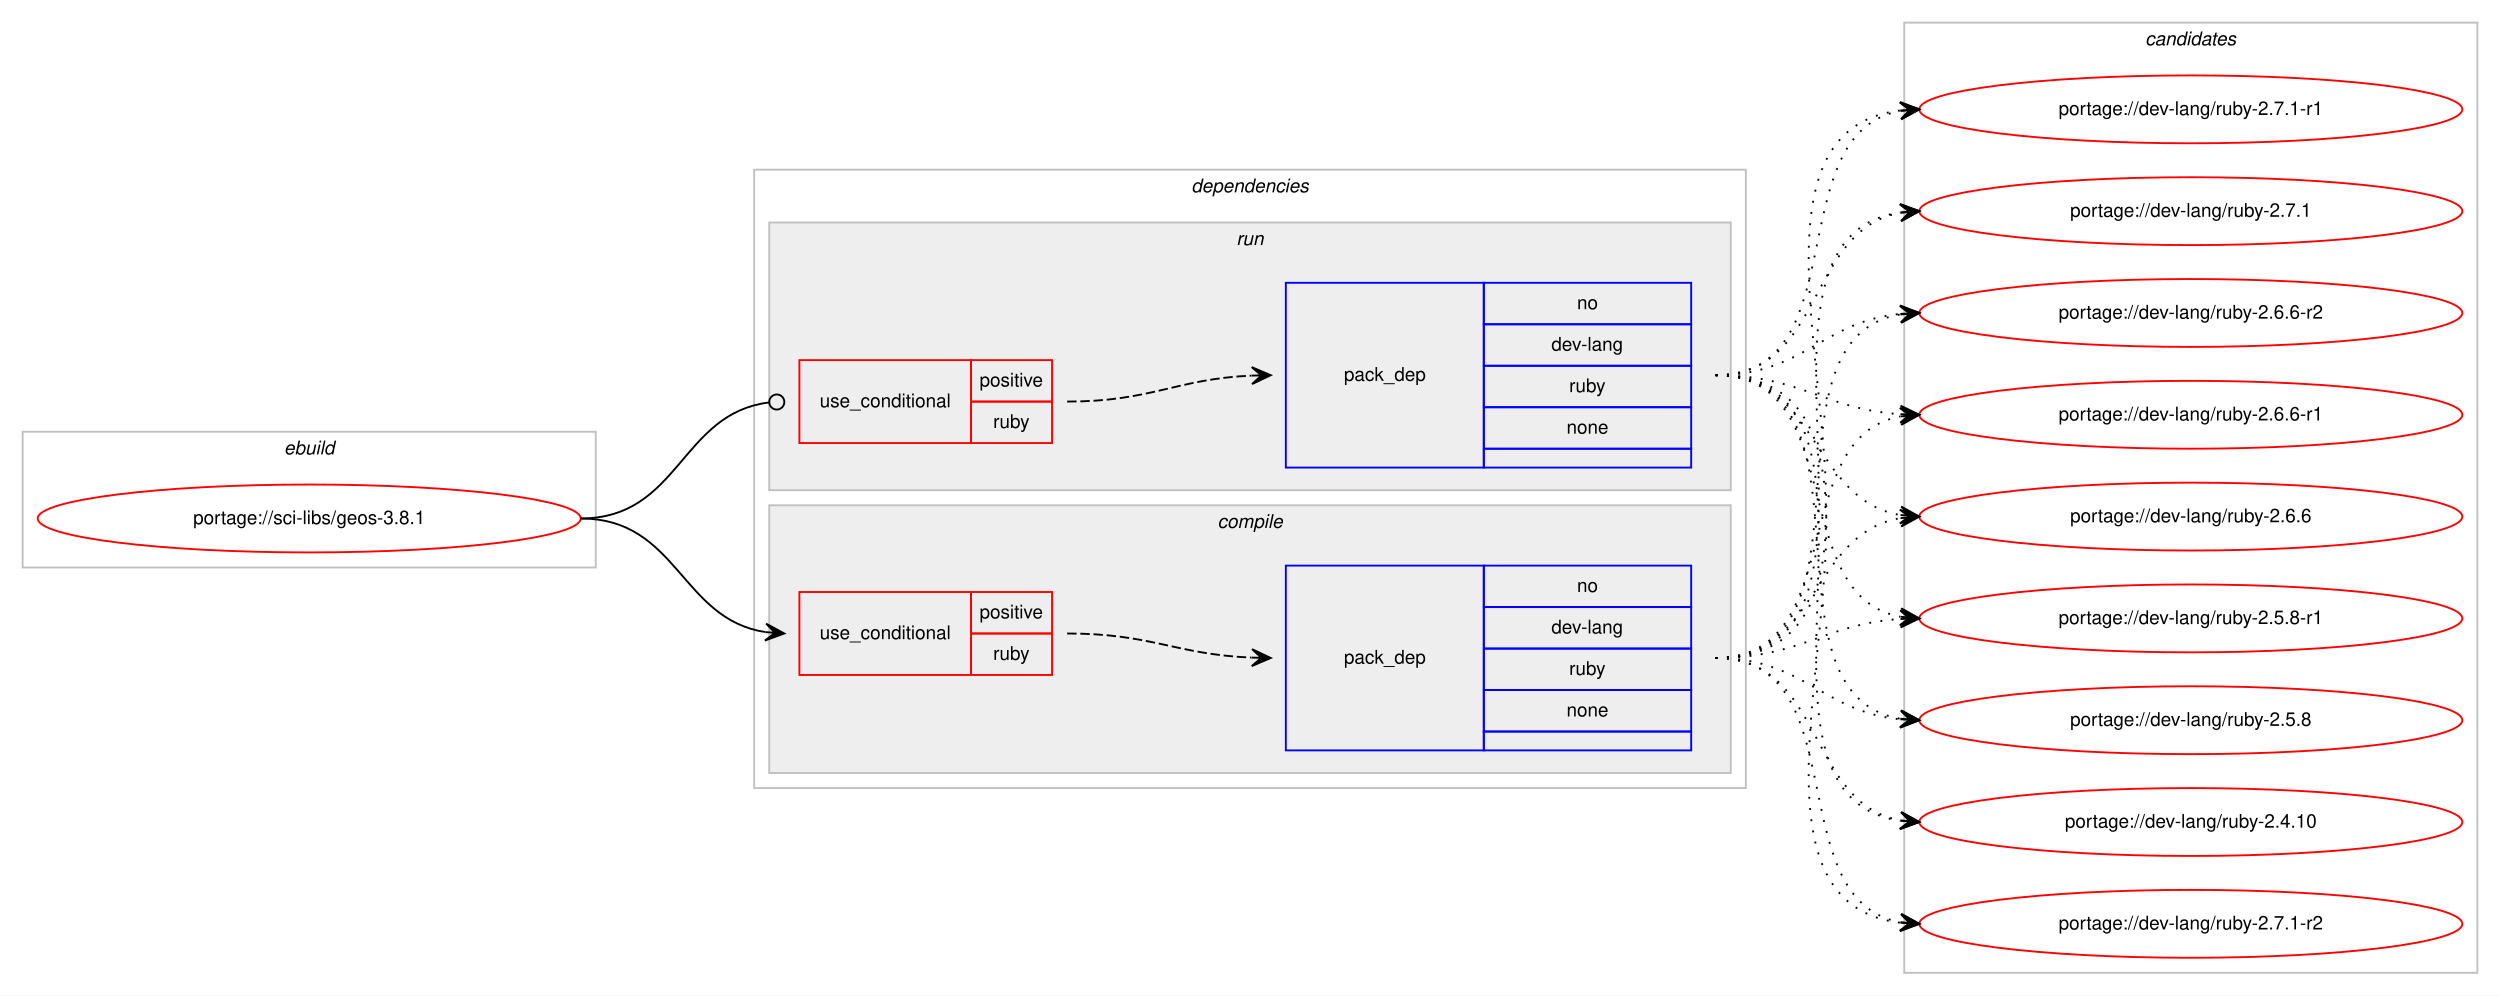
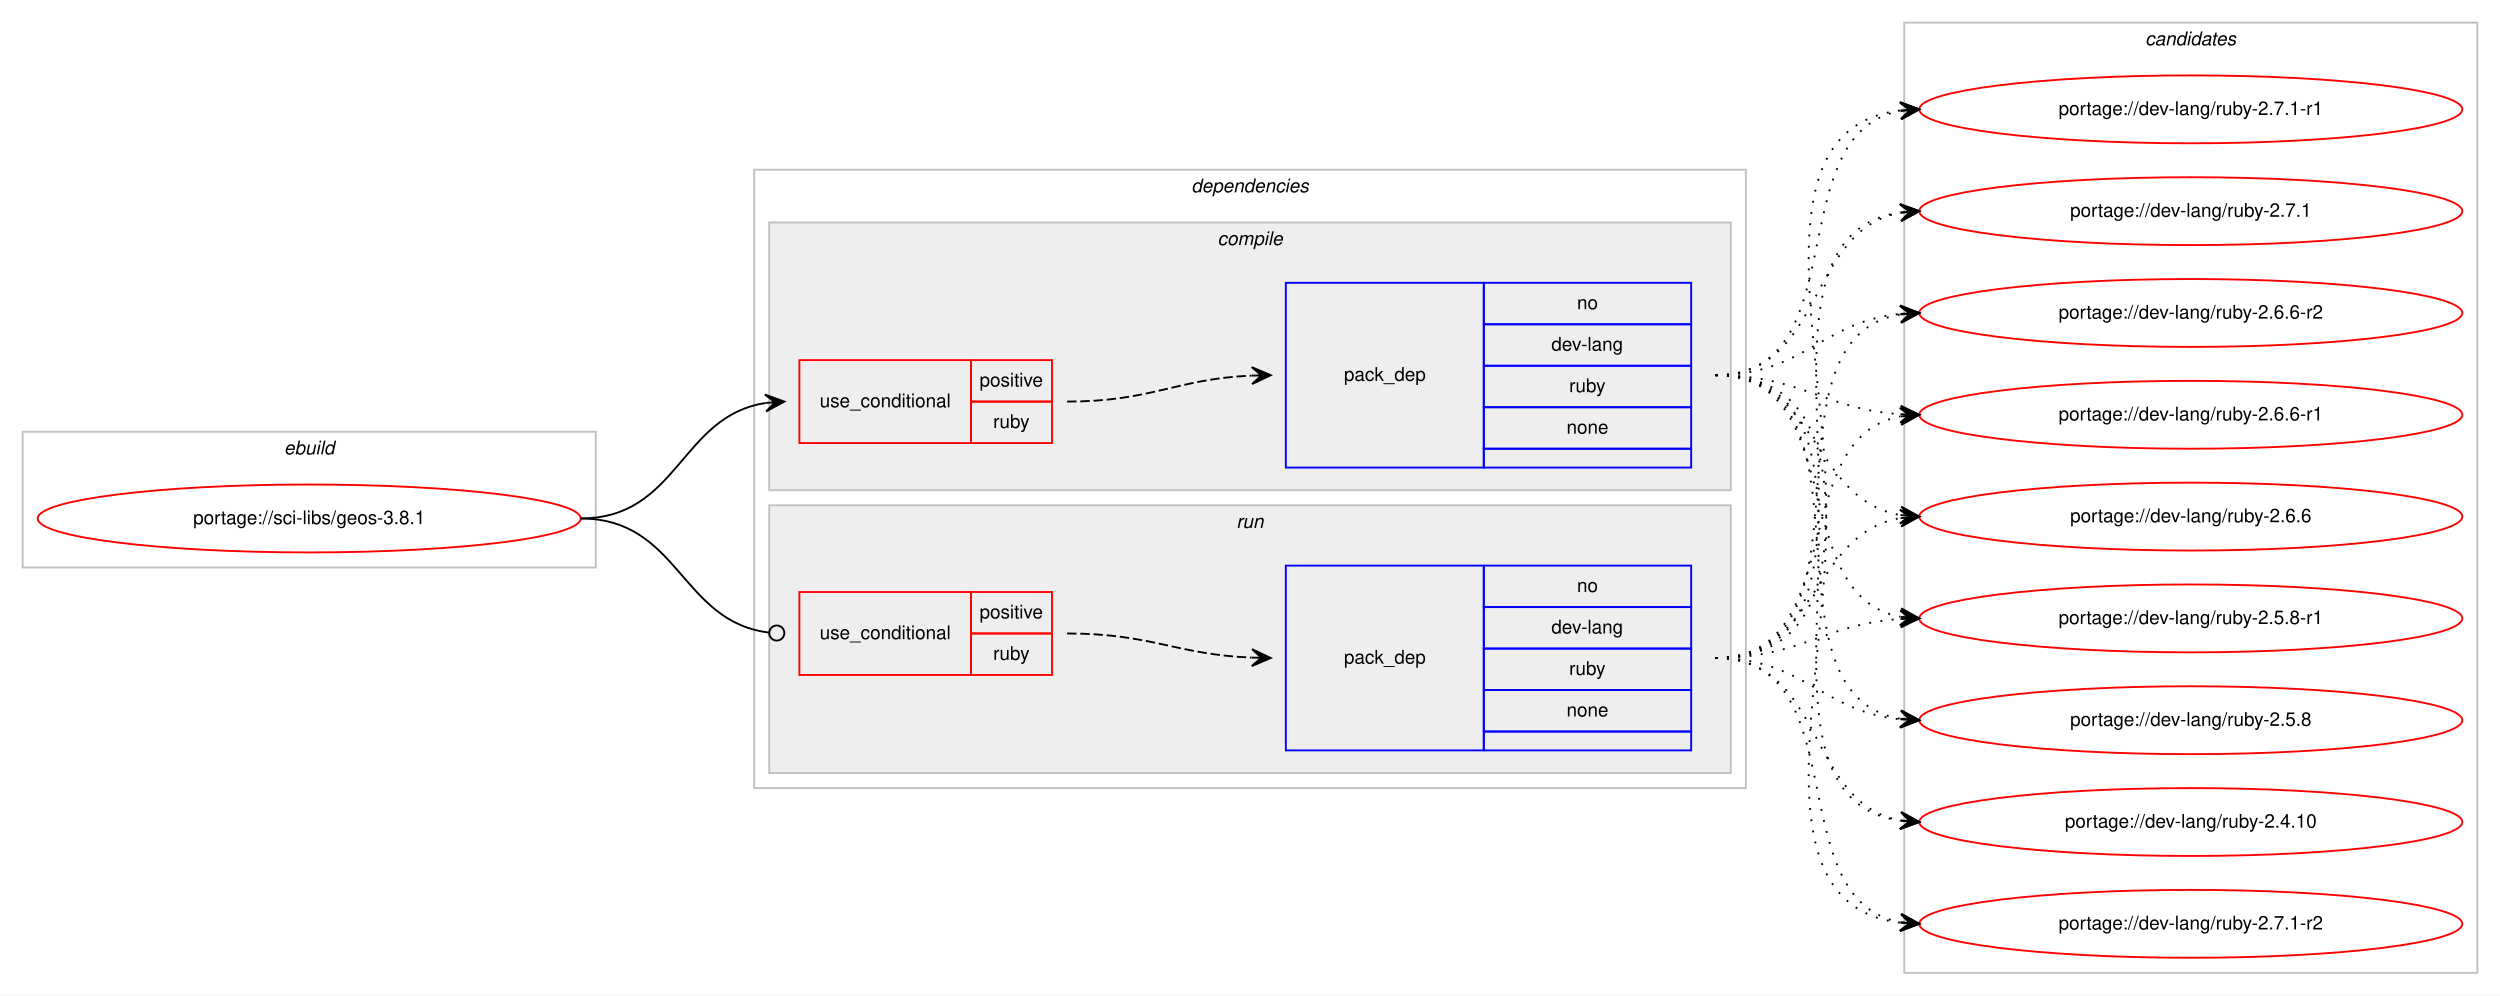
<svg xmlns="http://www.w3.org/2000/svg" xmlns:xlink="http://www.w3.org/1999/xlink" width="1326pt" height="528pt" viewBox="0.00 0.00 1326.00 528.00">
  <g id="graph0" class="graph" transform="scale(1 1) rotate(0) translate(4 524)">
    <polygon fill="#ffffff" stroke="transparent" points="-4,4 -4,-524 1322,-524 1322,4 -4,4" />
    <g id="clust1" class="cluster">
      <polygon fill="none" stroke="#c0c0c0" points="8,-223 8,-295 312,-295 312,-223 8,-223" />
      <text text-anchor="start" x="146.663" y="-283" font-family="Helvetica,sans-Serif" font-style="italic" font-size="10.00" fill="#000000">ebuild</text>
    </g>
    <g id="clust2" class="cluster">
      <polygon fill="none" stroke="#c0c0c0" points="396,-106 396,-434 922,-434 922,-106 396,-106" />
      <text text-anchor="start" x="627.875" y="-422" font-family="Helvetica,sans-Serif" font-style="italic" font-size="10.00" fill="#000000">dependencies</text>
    </g>
+     <g id="clust3" class="cluster">
+       <polygon fill="#eeeeee" stroke="#c0c0c0" points="404,-264 404,-406 914,-406 914,-264 404,-264" />
+       <text text-anchor="start" x="641.778" y="-394" font-family="Helvetica,sans-Serif" font-style="italic" font-size="10.00" fill="#000000">compile</text>
+     </g>
    <g id="clust7" class="cluster">
-       <polygon fill="#eeeeee" stroke="#c0c0c0" points="404,-264 404,-406 914,-406 914,-264 404,-264" />
-       <text text-anchor="start" x="651.777" y="-394" font-family="Helvetica,sans-Serif" font-style="italic" font-size="10.00" fill="#000000">run</text>
-     </g>
-     <g id="clust3" class="cluster">
      <polygon fill="#eeeeee" stroke="#c0c0c0" points="404,-114 404,-256 914,-256 914,-114 404,-114" />
-       <text text-anchor="start" x="641.778" y="-244" font-family="Helvetica,sans-Serif" font-style="italic" font-size="10.00" fill="#000000">compile</text>
+       <text text-anchor="start" x="651.777" y="-244" font-family="Helvetica,sans-Serif" font-style="italic" font-size="10.00" fill="#000000">run</text>
    </g>
    <g id="clust10" class="cluster">
      <polygon fill="none" stroke="#c0c0c0" points="1006,-8 1006,-512 1310,-512 1310,-8 1006,-8" />
      <text text-anchor="start" x="1133.824" y="-500" font-family="Helvetica,sans-Serif" font-style="italic" font-size="10.00" fill="#000000">candidates</text>
    </g>
    <g id="node1" class="node">
      <g id="a_node1">
        <a xlink:href="../sci-libs/geos-3.8.1.svg" xlink:title="portage://sci-libs/geos-3.8.1">
          <ellipse fill="none" stroke="#ff0000" cx="160" cy="-249" rx="144" ry="18" />
          <text text-anchor="middle" x="160" y="-246" font-family="Helvetica,sans-Serif" font-size="10.00" fill="#000000">portage://sci-libs/geos-3.8.1</text>
        </a>
      </g>
    </g>
    <g id="node2" class="node">
+       <polygon fill="none" stroke="#ff0000" points="420,-289 420,-333 511,-333 511,-289 420,-289" />
+       <text text-anchor="start" x="430.767" y="-308" font-family="Helvetica,sans-Serif" font-size="10.00" fill="#000000">use_conditional</text>
+       <polygon fill="none" stroke="#ff0000" points="511,-311 511,-333 554,-333 554,-311 511,-311" />
+       <text text-anchor="start" x="515.553" y="-319" font-family="Helvetica,sans-Serif" font-size="10.00" fill="#000000">positive</text>
+       <polygon fill="none" stroke="#ff0000" points="511,-289 511,-311 554,-311 554,-289 511,-289" />
+       <text text-anchor="start" x="522.777" y="-297" font-family="Helvetica,sans-Serif" font-size="10.00" fill="#000000">ruby</text>
+     </g>
+     <g id="edge2" class="edge">
+       <path fill="none" stroke="#000000" d="M304,-249C355.78,-249 356.759,-303.265 401.99,-310.26" />
+       <polygon fill="#000000" stroke="#000000" points="412,-311 401.696,-314.751 407.014,-310.632 402.027,-310.263 402.027,-310.263 402.027,-310.263 407.014,-310.632 402.359,-305.775 412,-311 412,-311" />
+     </g>
+     <g id="node4" class="node">
      <polygon fill="none" stroke="#ff0000" points="420,-166 420,-210 511,-210 511,-166 420,-166" />
      <text text-anchor="start" x="430.767" y="-185" font-family="Helvetica,sans-Serif" font-size="10.00" fill="#000000">use_conditional</text>
      <polygon fill="none" stroke="#ff0000" points="511,-188 511,-210 554,-210 554,-188 511,-188" />
      <text text-anchor="start" x="515.553" y="-196" font-family="Helvetica,sans-Serif" font-size="10.00" fill="#000000">positive</text>
      <polygon fill="none" stroke="#ff0000" points="511,-166 511,-188 554,-188 554,-166 511,-166" />
      <text text-anchor="start" x="522.777" y="-174" font-family="Helvetica,sans-Serif" font-size="10.00" fill="#000000">ruby</text>
    </g>
-     <g id="edge2" class="edge">
-       <path fill="none" stroke="#000000" d="M304,-249C355.574,-249 356.925,-195.61 402.025,-188.728" />
-       <polygon fill="#000000" stroke="#000000" points="412,-188 402.354,-193.216 407.013,-188.364 402.026,-188.727 402.026,-188.727 402.026,-188.727 407.013,-188.364 401.699,-184.239 412,-188 412,-188" />
-     </g>
-     <g id="node4" class="node">
-       <polygon fill="none" stroke="#ff0000" points="420,-289 420,-333 511,-333 511,-289 420,-289" />
-       <text text-anchor="start" x="430.767" y="-308" font-family="Helvetica,sans-Serif" font-size="10.00" fill="#000000">use_conditional</text>
-       <polygon fill="none" stroke="#ff0000" points="511,-311 511,-333 554,-333 554,-311 511,-311" />
-       <text text-anchor="start" x="515.553" y="-319" font-family="Helvetica,sans-Serif" font-size="10.00" fill="#000000">positive</text>
-       <polygon fill="none" stroke="#ff0000" points="511,-289 511,-311 554,-311 554,-289 511,-289" />
-       <text text-anchor="start" x="522.777" y="-297" font-family="Helvetica,sans-Serif" font-size="10.00" fill="#000000">ruby</text>
-     </g>
    <g id="edge4" class="edge">
-       <path fill="none" stroke="#000000" d="M304,-249C356.537,-249 356.777,-304.863 404.002,-310.537" />
-       <ellipse fill="none" stroke="#000000" cx="408.007" cy="-310.769" rx="4" ry="4" />
+       <path fill="none" stroke="#000000" d="M304,-249C356.22,-249 356.951,-194.264 403.741,-188.491" />
+       <ellipse fill="none" stroke="#000000" cx="408.007" cy="-188.237" rx="4" ry="4" />
    </g>
    <g id="node3" class="node">
+       <polygon fill="none" stroke="#0000ff" points="678,-276 678,-374 783,-374 783,-276 678,-276" />
+       <text text-anchor="start" x="708.823" y="-322" font-family="Helvetica,sans-Serif" font-size="10.00" fill="#000000">pack_dep</text>
+       <polygon fill="none" stroke="#0000ff" points="783,-352 783,-374 893,-374 893,-352 783,-352" />
+       <text text-anchor="start" x="832.441" y="-360" font-family="Helvetica,sans-Serif" font-size="10.00" fill="#000000">no</text>
+       <polygon fill="none" stroke="#0000ff" points="783,-330 783,-352 893,-352 893,-330 783,-330" />
+       <text text-anchor="start" x="818.828" y="-338" font-family="Helvetica,sans-Serif" font-size="10.00" fill="#000000">dev-lang</text>
+       <polygon fill="none" stroke="#0000ff" points="783,-308 783,-330 893,-330 893,-308 783,-308" />
+       <text text-anchor="start" x="828.277" y="-316" font-family="Helvetica,sans-Serif" font-size="10.00" fill="#000000">ruby</text>
+       <polygon fill="none" stroke="#0000ff" points="783,-286 783,-308 893,-308 893,-286 783,-286" />
+       <text text-anchor="start" x="826.882" y="-294" font-family="Helvetica,sans-Serif" font-size="10.00" fill="#000000">none</text>
+       <polygon fill="none" stroke="#0000ff" points="783,-276 783,-286 893,-286 893,-276 783,-276" />
+     </g>
+     <g id="edge1" class="edge">
+       <path fill="none" stroke="#000000" stroke-dasharray="5,2" d="M562,-311C606.809,-311 619.731,-322.999 659.808,-324.78" />
+       <polygon fill="#000000" stroke="#000000" points="670,-325 659.905,-329.283 665.001,-324.892 660.002,-324.784 660.002,-324.784 660.002,-324.784 665.001,-324.892 660.099,-320.285 670,-325 670,-325" />
+     </g>
+     <g id="node6" class="node">
+       <g id="a_node6">
+         <a xlink:href="../dev-lang/ruby-2.7.1-r2.svg" xlink:title="portage://dev-lang/ruby-2.7.1-r2">
+           <ellipse fill="none" stroke="#ff0000" cx="1158" cy="-34" rx="144" ry="18" />
+           <text text-anchor="middle" x="1158" y="-31" font-family="Helvetica,sans-Serif" font-size="10.00" fill="#000000">portage://dev-lang/ruby-2.7.1-r2</text>
+         </a>
+       </g>
+     </g>
+     <g id="edge5" class="edge">
+       <path fill="none" stroke="#000000" stroke-dasharray="1,5" d="M906,-325C1040.316,-325 884.688,-49.143 1003.714,-34.596" />
+       <polygon fill="#000000" stroke="#000000" points="1014,-34 1004.277,-39.071 1009.008,-34.289 1004.017,-34.579 1004.017,-34.579 1004.017,-34.579 1009.008,-34.289 1003.756,-30.086 1014,-34 1014,-34" />
+     </g>
+     <g id="node7" class="node">
+       <g id="a_node7">
+         <a xlink:href="../dev-lang/ruby-2.7.1-r1.svg" xlink:title="portage://dev-lang/ruby-2.7.1-r1">
+           <ellipse fill="none" stroke="#ff0000" cx="1158" cy="-466" rx="144" ry="18" />
+           <text text-anchor="middle" x="1158" y="-463" font-family="Helvetica,sans-Serif" font-size="10.00" fill="#000000">portage://dev-lang/ruby-2.7.1-r1</text>
+         </a>
+       </g>
+     </g>
+     <g id="edge6" class="edge">
+       <path fill="none" stroke="#000000" stroke-dasharray="1,5" d="M906,-325C981.237,-325 939.455,-453.091 1003.722,-465.1" />
+       <polygon fill="#000000" stroke="#000000" points="1014,-466 1003.645,-469.61 1009.019,-465.564 1004.038,-465.127 1004.038,-465.127 1004.038,-465.127 1009.019,-465.564 1004.431,-460.644 1014,-466 1014,-466" />
+     </g>
+     <g id="node8" class="node">
+       <g id="a_node8">
+         <a xlink:href="../dev-lang/ruby-2.7.1.svg" xlink:title="portage://dev-lang/ruby-2.7.1">
+           <ellipse fill="none" stroke="#ff0000" cx="1158" cy="-412" rx="144" ry="18" />
+           <text text-anchor="middle" x="1158" y="-409" font-family="Helvetica,sans-Serif" font-size="10.00" fill="#000000">portage://dev-lang/ruby-2.7.1</text>
+         </a>
+       </g>
+     </g>
+     <g id="edge7" class="edge">
+       <path fill="none" stroke="#000000" stroke-dasharray="1,5" d="M906,-325C964.025,-325 953.889,-402.103 1003.927,-411.139" />
+       <polygon fill="#000000" stroke="#000000" points="1014,-412 1003.653,-415.632 1009.018,-411.574 1004.036,-411.148 1004.036,-411.148 1004.036,-411.148 1009.018,-411.574 1004.42,-406.665 1014,-412 1014,-412" />
+     </g>
+     <g id="node9" class="node">
+       <g id="a_node9">
+         <a xlink:href="../dev-lang/ruby-2.6.6-r2.svg" xlink:title="portage://dev-lang/ruby-2.6.6-r2">
+           <ellipse fill="none" stroke="#ff0000" cx="1158" cy="-358" rx="144" ry="18" />
+           <text text-anchor="middle" x="1158" y="-355" font-family="Helvetica,sans-Serif" font-size="10.00" fill="#000000">portage://dev-lang/ruby-2.6.6-r2</text>
+         </a>
+       </g>
+     </g>
+     <g id="edge8" class="edge">
+       <path fill="none" stroke="#000000" stroke-dasharray="1,5" d="M906,-325C952.564,-325 962.486,-353.403 1003.754,-357.508" />
+       <polygon fill="#000000" stroke="#000000" points="1014,-358 1003.796,-362.015 1009.006,-357.76 1004.011,-357.52 1004.011,-357.52 1004.011,-357.52 1009.006,-357.76 1004.227,-353.025 1014,-358 1014,-358" />
+     </g>
+     <g id="node10" class="node">
+       <g id="a_node10">
+         <a xlink:href="../dev-lang/ruby-2.6.6-r1.svg" xlink:title="portage://dev-lang/ruby-2.6.6-r1">
+           <ellipse fill="none" stroke="#ff0000" cx="1158" cy="-304" rx="144" ry="18" />
+           <text text-anchor="middle" x="1158" y="-301" font-family="Helvetica,sans-Serif" font-size="10.00" fill="#000000">portage://dev-lang/ruby-2.6.6-r1</text>
+         </a>
+       </g>
+     </g>
+     <g id="edge9" class="edge">
+       <path fill="none" stroke="#000000" stroke-dasharray="1,5" d="M906,-325C951.365,-325 963.424,-306.925 1003.976,-304.313" />
+       <polygon fill="#000000" stroke="#000000" points="1014,-304 1004.145,-308.81 1009.002,-304.156 1004.005,-304.312 1004.005,-304.312 1004.005,-304.312 1009.002,-304.156 1003.864,-299.815 1014,-304 1014,-304" />
+     </g>
+     <g id="node11" class="node">
+       <g id="a_node11">
+         <a xlink:href="../dev-lang/ruby-2.6.6.svg" xlink:title="portage://dev-lang/ruby-2.6.6">
+           <ellipse fill="none" stroke="#ff0000" cx="1158" cy="-250" rx="144" ry="18" />
+           <text text-anchor="middle" x="1158" y="-247" font-family="Helvetica,sans-Serif" font-size="10.00" fill="#000000">portage://dev-lang/ruby-2.6.6</text>
+         </a>
+       </g>
+     </g>
+     <g id="edge10" class="edge">
+       <path fill="none" stroke="#000000" stroke-dasharray="1,5" d="M906,-325C960.787,-325 956.408,-259.082 1003.799,-250.842" />
+       <polygon fill="#000000" stroke="#000000" points="1014,-250 1004.404,-255.308 1009.017,-250.411 1004.034,-250.823 1004.034,-250.823 1004.034,-250.823 1009.017,-250.411 1003.664,-246.338 1014,-250 1014,-250" />
+     </g>
+     <g id="node12" class="node">
+       <g id="a_node12">
+         <a xlink:href="../dev-lang/ruby-2.5.8-r1.svg" xlink:title="portage://dev-lang/ruby-2.5.8-r1">
+           <ellipse fill="none" stroke="#ff0000" cx="1158" cy="-196" rx="144" ry="18" />
+           <text text-anchor="middle" x="1158" y="-193" font-family="Helvetica,sans-Serif" font-size="10.00" fill="#000000">portage://dev-lang/ruby-2.5.8-r1</text>
+         </a>
+       </g>
+     </g>
+     <g id="edge11" class="edge">
+       <path fill="none" stroke="#000000" stroke-dasharray="1,5" d="M906,-325C977.123,-325 943.006,-208.29 1003.852,-196.893" />
+       <polygon fill="#000000" stroke="#000000" points="1014,-196 1004.433,-201.359 1009.019,-196.438 1004.038,-196.876 1004.038,-196.876 1004.038,-196.876 1009.019,-196.438 1003.644,-192.394 1014,-196 1014,-196" />
+     </g>
+     <g id="node13" class="node">
+       <g id="a_node13">
+         <a xlink:href="../dev-lang/ruby-2.5.8.svg" xlink:title="portage://dev-lang/ruby-2.5.8">
+           <ellipse fill="none" stroke="#ff0000" cx="1158" cy="-142" rx="144" ry="18" />
+           <text text-anchor="middle" x="1158" y="-139" font-family="Helvetica,sans-Serif" font-size="10.00" fill="#000000">portage://dev-lang/ruby-2.5.8</text>
+         </a>
+       </g>
+     </g>
+     <g id="edge12" class="edge">
+       <path fill="none" stroke="#000000" stroke-dasharray="1,5" d="M906,-325C996.752,-325 925.61,-156.018 1003.714,-142.816" />
+       <polygon fill="#000000" stroke="#000000" points="1014,-142 1004.387,-147.277 1009.016,-142.395 1004.031,-142.791 1004.031,-142.791 1004.031,-142.791 1009.016,-142.395 1003.675,-138.305 1014,-142 1014,-142" />
+     </g>
+     <g id="node14" class="node">
+       <g id="a_node14">
+         <a xlink:href="../dev-lang/ruby-2.4.10.svg" xlink:title="portage://dev-lang/ruby-2.4.10">
+           <ellipse fill="none" stroke="#ff0000" cx="1158" cy="-88" rx="144" ry="18" />
+           <text text-anchor="middle" x="1158" y="-85" font-family="Helvetica,sans-Serif" font-size="10.00" fill="#000000">portage://dev-lang/ruby-2.4.10</text>
+         </a>
+       </g>
+     </g>
+     <g id="edge13" class="edge">
+       <path fill="none" stroke="#000000" stroke-dasharray="1,5" d="M906,-325C1018.137,-325 905.731,-102.581 1003.834,-88.68" />
+       <polygon fill="#000000" stroke="#000000" points="1014,-88 1004.323,-93.157 1009.011,-88.334 1004.022,-88.667 1004.022,-88.667 1004.022,-88.667 1009.011,-88.334 1003.722,-84.177 1014,-88 1014,-88" />
+     </g>
+     <g id="node5" class="node">
      <polygon fill="none" stroke="#0000ff" points="678,-126 678,-224 783,-224 783,-126 678,-126" />
      <text text-anchor="start" x="708.823" y="-172" font-family="Helvetica,sans-Serif" font-size="10.00" fill="#000000">pack_dep</text>
      <polygon fill="none" stroke="#0000ff" points="783,-202 783,-224 893,-224 893,-202 783,-202" />
      <text text-anchor="start" x="832.441" y="-210" font-family="Helvetica,sans-Serif" font-size="10.00" fill="#000000">no</text>
      <polygon fill="none" stroke="#0000ff" points="783,-180 783,-202 893,-202 893,-180 783,-180" />
      <text text-anchor="start" x="818.828" y="-188" font-family="Helvetica,sans-Serif" font-size="10.00" fill="#000000">dev-lang</text>
      <polygon fill="none" stroke="#0000ff" points="783,-158 783,-180 893,-180 893,-158 783,-158" />
      <text text-anchor="start" x="828.277" y="-166" font-family="Helvetica,sans-Serif" font-size="10.00" fill="#000000">ruby</text>
      <polygon fill="none" stroke="#0000ff" points="783,-136 783,-158 893,-158 893,-136 783,-136" />
      <text text-anchor="start" x="826.882" y="-144" font-family="Helvetica,sans-Serif" font-size="10.00" fill="#000000">none</text>
      <polygon fill="none" stroke="#0000ff" points="783,-126 783,-136 893,-136 893,-126 783,-126" />
    </g>
-     <g id="edge1" class="edge">
+     <g id="edge3" class="edge">
      <path fill="none" stroke="#000000" stroke-dasharray="5,2" d="M562,-188C606.758,-188 619.771,-176.858 659.817,-175.204" />
      <polygon fill="#000000" stroke="#000000" points="670,-175 660.092,-179.7 665.001,-175.1 660.002,-175.201 660.002,-175.201 660.002,-175.201 665.001,-175.1 659.912,-170.702 670,-175 670,-175" />
    </g>
-     <g id="node6" class="node">
-       <g id="a_node6">
-         <a xlink:href="../dev-lang/ruby-2.7.1-r2.svg" xlink:title="portage://dev-lang/ruby-2.7.1-r2">
-           <ellipse fill="none" stroke="#ff0000" cx="1158" cy="-34" rx="144" ry="18" />
-           <text text-anchor="middle" x="1158" y="-31" font-family="Helvetica,sans-Serif" font-size="10.00" fill="#000000">portage://dev-lang/ruby-2.7.1-r2</text>
-         </a>
-       </g>
-     </g>
-     <g id="edge5" class="edge">
+     <g id="edge14" class="edge">
      <path fill="none" stroke="#000000" stroke-dasharray="1,5" d="M906,-175C981.237,-175 939.455,-46.909 1003.722,-34.9" />
      <polygon fill="#000000" stroke="#000000" points="1014,-34 1004.431,-39.356 1009.019,-34.436 1004.038,-34.873 1004.038,-34.873 1004.038,-34.873 1009.019,-34.436 1003.645,-30.39 1014,-34 1014,-34" />
    </g>
-     <g id="node7" class="node">
-       <g id="a_node7">
-         <a xlink:href="../dev-lang/ruby-2.7.1-r1.svg" xlink:title="portage://dev-lang/ruby-2.7.1-r1">
-           <ellipse fill="none" stroke="#ff0000" cx="1158" cy="-466" rx="144" ry="18" />
-           <text text-anchor="middle" x="1158" y="-463" font-family="Helvetica,sans-Serif" font-size="10.00" fill="#000000">portage://dev-lang/ruby-2.7.1-r1</text>
-         </a>
-       </g>
-     </g>
-     <g id="edge6" class="edge">
+     <g id="edge15" class="edge">
      <path fill="none" stroke="#000000" stroke-dasharray="1,5" d="M906,-175C1040.316,-175 884.688,-450.857 1003.714,-465.404" />
      <polygon fill="#000000" stroke="#000000" points="1014,-466 1003.756,-469.914 1009.008,-465.711 1004.017,-465.421 1004.017,-465.421 1004.017,-465.421 1009.008,-465.711 1004.277,-460.929 1014,-466 1014,-466" />
    </g>
-     <g id="node8" class="node">
-       <g id="a_node8">
-         <a xlink:href="../dev-lang/ruby-2.7.1.svg" xlink:title="portage://dev-lang/ruby-2.7.1">
-           <ellipse fill="none" stroke="#ff0000" cx="1158" cy="-412" rx="144" ry="18" />
-           <text text-anchor="middle" x="1158" y="-409" font-family="Helvetica,sans-Serif" font-size="10.00" fill="#000000">portage://dev-lang/ruby-2.7.1</text>
-         </a>
-       </g>
-     </g>
-     <g id="edge7" class="edge">
+     <g id="edge16" class="edge">
      <path fill="none" stroke="#000000" stroke-dasharray="1,5" d="M906,-175C1018.137,-175 905.731,-397.419 1003.834,-411.32" />
      <polygon fill="#000000" stroke="#000000" points="1014,-412 1003.722,-415.823 1009.011,-411.666 1004.022,-411.333 1004.022,-411.333 1004.022,-411.333 1009.011,-411.666 1004.323,-406.843 1014,-412 1014,-412" />
    </g>
-     <g id="node9" class="node">
-       <g id="a_node9">
-         <a xlink:href="../dev-lang/ruby-2.6.6-r2.svg" xlink:title="portage://dev-lang/ruby-2.6.6-r2">
-           <ellipse fill="none" stroke="#ff0000" cx="1158" cy="-358" rx="144" ry="18" />
-           <text text-anchor="middle" x="1158" y="-355" font-family="Helvetica,sans-Serif" font-size="10.00" fill="#000000">portage://dev-lang/ruby-2.6.6-r2</text>
-         </a>
-       </g>
-     </g>
-     <g id="edge8" class="edge">
+     <g id="edge17" class="edge">
      <path fill="none" stroke="#000000" stroke-dasharray="1,5" d="M906,-175C996.752,-175 925.61,-343.982 1003.714,-357.184" />
      <polygon fill="#000000" stroke="#000000" points="1014,-358 1003.675,-361.695 1009.016,-357.605 1004.031,-357.209 1004.031,-357.209 1004.031,-357.209 1009.016,-357.605 1004.387,-352.723 1014,-358 1014,-358" />
    </g>
-     <g id="node10" class="node">
-       <g id="a_node10">
-         <a xlink:href="../dev-lang/ruby-2.6.6-r1.svg" xlink:title="portage://dev-lang/ruby-2.6.6-r1">
-           <ellipse fill="none" stroke="#ff0000" cx="1158" cy="-304" rx="144" ry="18" />
-           <text text-anchor="middle" x="1158" y="-301" font-family="Helvetica,sans-Serif" font-size="10.00" fill="#000000">portage://dev-lang/ruby-2.6.6-r1</text>
-         </a>
-       </g>
-     </g>
-     <g id="edge9" class="edge">
+     <g id="edge18" class="edge">
      <path fill="none" stroke="#000000" stroke-dasharray="1,5" d="M906,-175C977.123,-175 943.006,-291.71 1003.852,-303.107" />
      <polygon fill="#000000" stroke="#000000" points="1014,-304 1003.644,-307.606 1009.019,-303.562 1004.038,-303.124 1004.038,-303.124 1004.038,-303.124 1009.019,-303.562 1004.433,-298.641 1014,-304 1014,-304" />
    </g>
-     <g id="node11" class="node">
-       <g id="a_node11">
-         <a xlink:href="../dev-lang/ruby-2.6.6.svg" xlink:title="portage://dev-lang/ruby-2.6.6">
-           <ellipse fill="none" stroke="#ff0000" cx="1158" cy="-250" rx="144" ry="18" />
-           <text text-anchor="middle" x="1158" y="-247" font-family="Helvetica,sans-Serif" font-size="10.00" fill="#000000">portage://dev-lang/ruby-2.6.6</text>
-         </a>
-       </g>
-     </g>
-     <g id="edge10" class="edge">
+     <g id="edge19" class="edge">
      <path fill="none" stroke="#000000" stroke-dasharray="1,5" d="M906,-175C960.787,-175 956.408,-240.918 1003.799,-249.158" />
      <polygon fill="#000000" stroke="#000000" points="1014,-250 1003.664,-253.662 1009.017,-249.589 1004.034,-249.177 1004.034,-249.177 1004.034,-249.177 1009.017,-249.589 1004.404,-244.692 1014,-250 1014,-250" />
    </g>
-     <g id="node12" class="node">
-       <g id="a_node12">
-         <a xlink:href="../dev-lang/ruby-2.5.8-r1.svg" xlink:title="portage://dev-lang/ruby-2.5.8-r1">
-           <ellipse fill="none" stroke="#ff0000" cx="1158" cy="-196" rx="144" ry="18" />
-           <text text-anchor="middle" x="1158" y="-193" font-family="Helvetica,sans-Serif" font-size="10.00" fill="#000000">portage://dev-lang/ruby-2.5.8-r1</text>
-         </a>
-       </g>
-     </g>
-     <g id="edge11" class="edge">
+     <g id="edge20" class="edge">
      <path fill="none" stroke="#000000" stroke-dasharray="1,5" d="M906,-175C951.365,-175 963.424,-193.075 1003.976,-195.687" />
      <polygon fill="#000000" stroke="#000000" points="1014,-196 1003.864,-200.185 1009.002,-195.844 1004.005,-195.688 1004.005,-195.688 1004.005,-195.688 1009.002,-195.844 1004.145,-191.19 1014,-196 1014,-196" />
    </g>
-     <g id="node13" class="node">
-       <g id="a_node13">
-         <a xlink:href="../dev-lang/ruby-2.5.8.svg" xlink:title="portage://dev-lang/ruby-2.5.8">
-           <ellipse fill="none" stroke="#ff0000" cx="1158" cy="-142" rx="144" ry="18" />
-           <text text-anchor="middle" x="1158" y="-139" font-family="Helvetica,sans-Serif" font-size="10.00" fill="#000000">portage://dev-lang/ruby-2.5.8</text>
-         </a>
-       </g>
-     </g>
-     <g id="edge12" class="edge">
+     <g id="edge21" class="edge">
      <path fill="none" stroke="#000000" stroke-dasharray="1,5" d="M906,-175C952.564,-175 962.486,-146.597 1003.754,-142.492" />
      <polygon fill="#000000" stroke="#000000" points="1014,-142 1004.227,-146.975 1009.006,-142.24 1004.011,-142.48 1004.011,-142.48 1004.011,-142.48 1009.006,-142.24 1003.796,-137.985 1014,-142 1014,-142" />
    </g>
-     <g id="node14" class="node">
-       <g id="a_node14">
-         <a xlink:href="../dev-lang/ruby-2.4.10.svg" xlink:title="portage://dev-lang/ruby-2.4.10">
-           <ellipse fill="none" stroke="#ff0000" cx="1158" cy="-88" rx="144" ry="18" />
-           <text text-anchor="middle" x="1158" y="-85" font-family="Helvetica,sans-Serif" font-size="10.00" fill="#000000">portage://dev-lang/ruby-2.4.10</text>
-         </a>
-       </g>
-     </g>
-     <g id="edge13" class="edge">
+     <g id="edge22" class="edge">
      <path fill="none" stroke="#000000" stroke-dasharray="1,5" d="M906,-175C964.025,-175 953.889,-97.897 1003.927,-88.861" />
      <polygon fill="#000000" stroke="#000000" points="1014,-88 1004.42,-93.335 1009.018,-88.426 1004.036,-88.852 1004.036,-88.852 1004.036,-88.852 1009.018,-88.426 1003.653,-84.368 1014,-88 1014,-88" />
    </g>
-     <g id="node5" class="node">
-       <polygon fill="none" stroke="#0000ff" points="678,-276 678,-374 783,-374 783,-276 678,-276" />
-       <text text-anchor="start" x="708.823" y="-322" font-family="Helvetica,sans-Serif" font-size="10.00" fill="#000000">pack_dep</text>
-       <polygon fill="none" stroke="#0000ff" points="783,-352 783,-374 893,-374 893,-352 783,-352" />
-       <text text-anchor="start" x="832.441" y="-360" font-family="Helvetica,sans-Serif" font-size="10.00" fill="#000000">no</text>
-       <polygon fill="none" stroke="#0000ff" points="783,-330 783,-352 893,-352 893,-330 783,-330" />
-       <text text-anchor="start" x="818.828" y="-338" font-family="Helvetica,sans-Serif" font-size="10.00" fill="#000000">dev-lang</text>
-       <polygon fill="none" stroke="#0000ff" points="783,-308 783,-330 893,-330 893,-308 783,-308" />
-       <text text-anchor="start" x="828.277" y="-316" font-family="Helvetica,sans-Serif" font-size="10.00" fill="#000000">ruby</text>
-       <polygon fill="none" stroke="#0000ff" points="783,-286 783,-308 893,-308 893,-286 783,-286" />
-       <text text-anchor="start" x="826.882" y="-294" font-family="Helvetica,sans-Serif" font-size="10.00" fill="#000000">none</text>
-       <polygon fill="none" stroke="#0000ff" points="783,-276 783,-286 893,-286 893,-276 783,-276" />
-     </g>
-     <g id="edge3" class="edge">
-       <path fill="none" stroke="#000000" stroke-dasharray="5,2" d="M562,-311C606.809,-311 619.731,-322.999 659.808,-324.78" />
-       <polygon fill="#000000" stroke="#000000" points="670,-325 659.905,-329.283 665.001,-324.892 660.002,-324.784 660.002,-324.784 660.002,-324.784 665.001,-324.892 660.099,-320.285 670,-325 670,-325" />
-     </g>
-     <g id="edge14" class="edge">
-       <path fill="none" stroke="#000000" stroke-dasharray="1,5" d="M906,-325C1040.316,-325 884.688,-49.143 1003.714,-34.596" />
-       <polygon fill="#000000" stroke="#000000" points="1014,-34 1004.277,-39.071 1009.008,-34.289 1004.017,-34.579 1004.017,-34.579 1004.017,-34.579 1009.008,-34.289 1003.756,-30.086 1014,-34 1014,-34" />
-     </g>
-     <g id="edge15" class="edge">
-       <path fill="none" stroke="#000000" stroke-dasharray="1,5" d="M906,-325C981.237,-325 939.455,-453.091 1003.722,-465.1" />
-       <polygon fill="#000000" stroke="#000000" points="1014,-466 1003.645,-469.61 1009.019,-465.564 1004.038,-465.127 1004.038,-465.127 1004.038,-465.127 1009.019,-465.564 1004.431,-460.644 1014,-466 1014,-466" />
-     </g>
-     <g id="edge16" class="edge">
-       <path fill="none" stroke="#000000" stroke-dasharray="1,5" d="M906,-325C964.025,-325 953.889,-402.103 1003.927,-411.139" />
-       <polygon fill="#000000" stroke="#000000" points="1014,-412 1003.653,-415.632 1009.018,-411.574 1004.036,-411.148 1004.036,-411.148 1004.036,-411.148 1009.018,-411.574 1004.42,-406.665 1014,-412 1014,-412" />
-     </g>
-     <g id="edge17" class="edge">
-       <path fill="none" stroke="#000000" stroke-dasharray="1,5" d="M906,-325C952.564,-325 962.486,-353.403 1003.754,-357.508" />
-       <polygon fill="#000000" stroke="#000000" points="1014,-358 1003.796,-362.015 1009.006,-357.76 1004.011,-357.52 1004.011,-357.52 1004.011,-357.52 1009.006,-357.76 1004.227,-353.025 1014,-358 1014,-358" />
-     </g>
-     <g id="edge18" class="edge">
-       <path fill="none" stroke="#000000" stroke-dasharray="1,5" d="M906,-325C951.365,-325 963.424,-306.925 1003.976,-304.313" />
-       <polygon fill="#000000" stroke="#000000" points="1014,-304 1004.145,-308.81 1009.002,-304.156 1004.005,-304.312 1004.005,-304.312 1004.005,-304.312 1009.002,-304.156 1003.864,-299.815 1014,-304 1014,-304" />
-     </g>
-     <g id="edge19" class="edge">
-       <path fill="none" stroke="#000000" stroke-dasharray="1,5" d="M906,-325C960.787,-325 956.408,-259.082 1003.799,-250.842" />
-       <polygon fill="#000000" stroke="#000000" points="1014,-250 1004.404,-255.308 1009.017,-250.411 1004.034,-250.823 1004.034,-250.823 1004.034,-250.823 1009.017,-250.411 1003.664,-246.338 1014,-250 1014,-250" />
-     </g>
-     <g id="edge20" class="edge">
-       <path fill="none" stroke="#000000" stroke-dasharray="1,5" d="M906,-325C977.123,-325 943.006,-208.29 1003.852,-196.893" />
-       <polygon fill="#000000" stroke="#000000" points="1014,-196 1004.433,-201.359 1009.019,-196.438 1004.038,-196.876 1004.038,-196.876 1004.038,-196.876 1009.019,-196.438 1003.644,-192.394 1014,-196 1014,-196" />
-     </g>
-     <g id="edge21" class="edge">
-       <path fill="none" stroke="#000000" stroke-dasharray="1,5" d="M906,-325C996.752,-325 925.61,-156.018 1003.714,-142.816" />
-       <polygon fill="#000000" stroke="#000000" points="1014,-142 1004.387,-147.277 1009.016,-142.395 1004.031,-142.791 1004.031,-142.791 1004.031,-142.791 1009.016,-142.395 1003.675,-138.305 1014,-142 1014,-142" />
-     </g>
-     <g id="edge22" class="edge">
-       <path fill="none" stroke="#000000" stroke-dasharray="1,5" d="M906,-325C1018.137,-325 905.731,-102.581 1003.834,-88.68" />
-       <polygon fill="#000000" stroke="#000000" points="1014,-88 1004.323,-93.157 1009.011,-88.334 1004.022,-88.667 1004.022,-88.667 1004.022,-88.667 1009.011,-88.334 1003.722,-84.177 1014,-88 1014,-88" />
-     </g>
  </g>
</svg>
